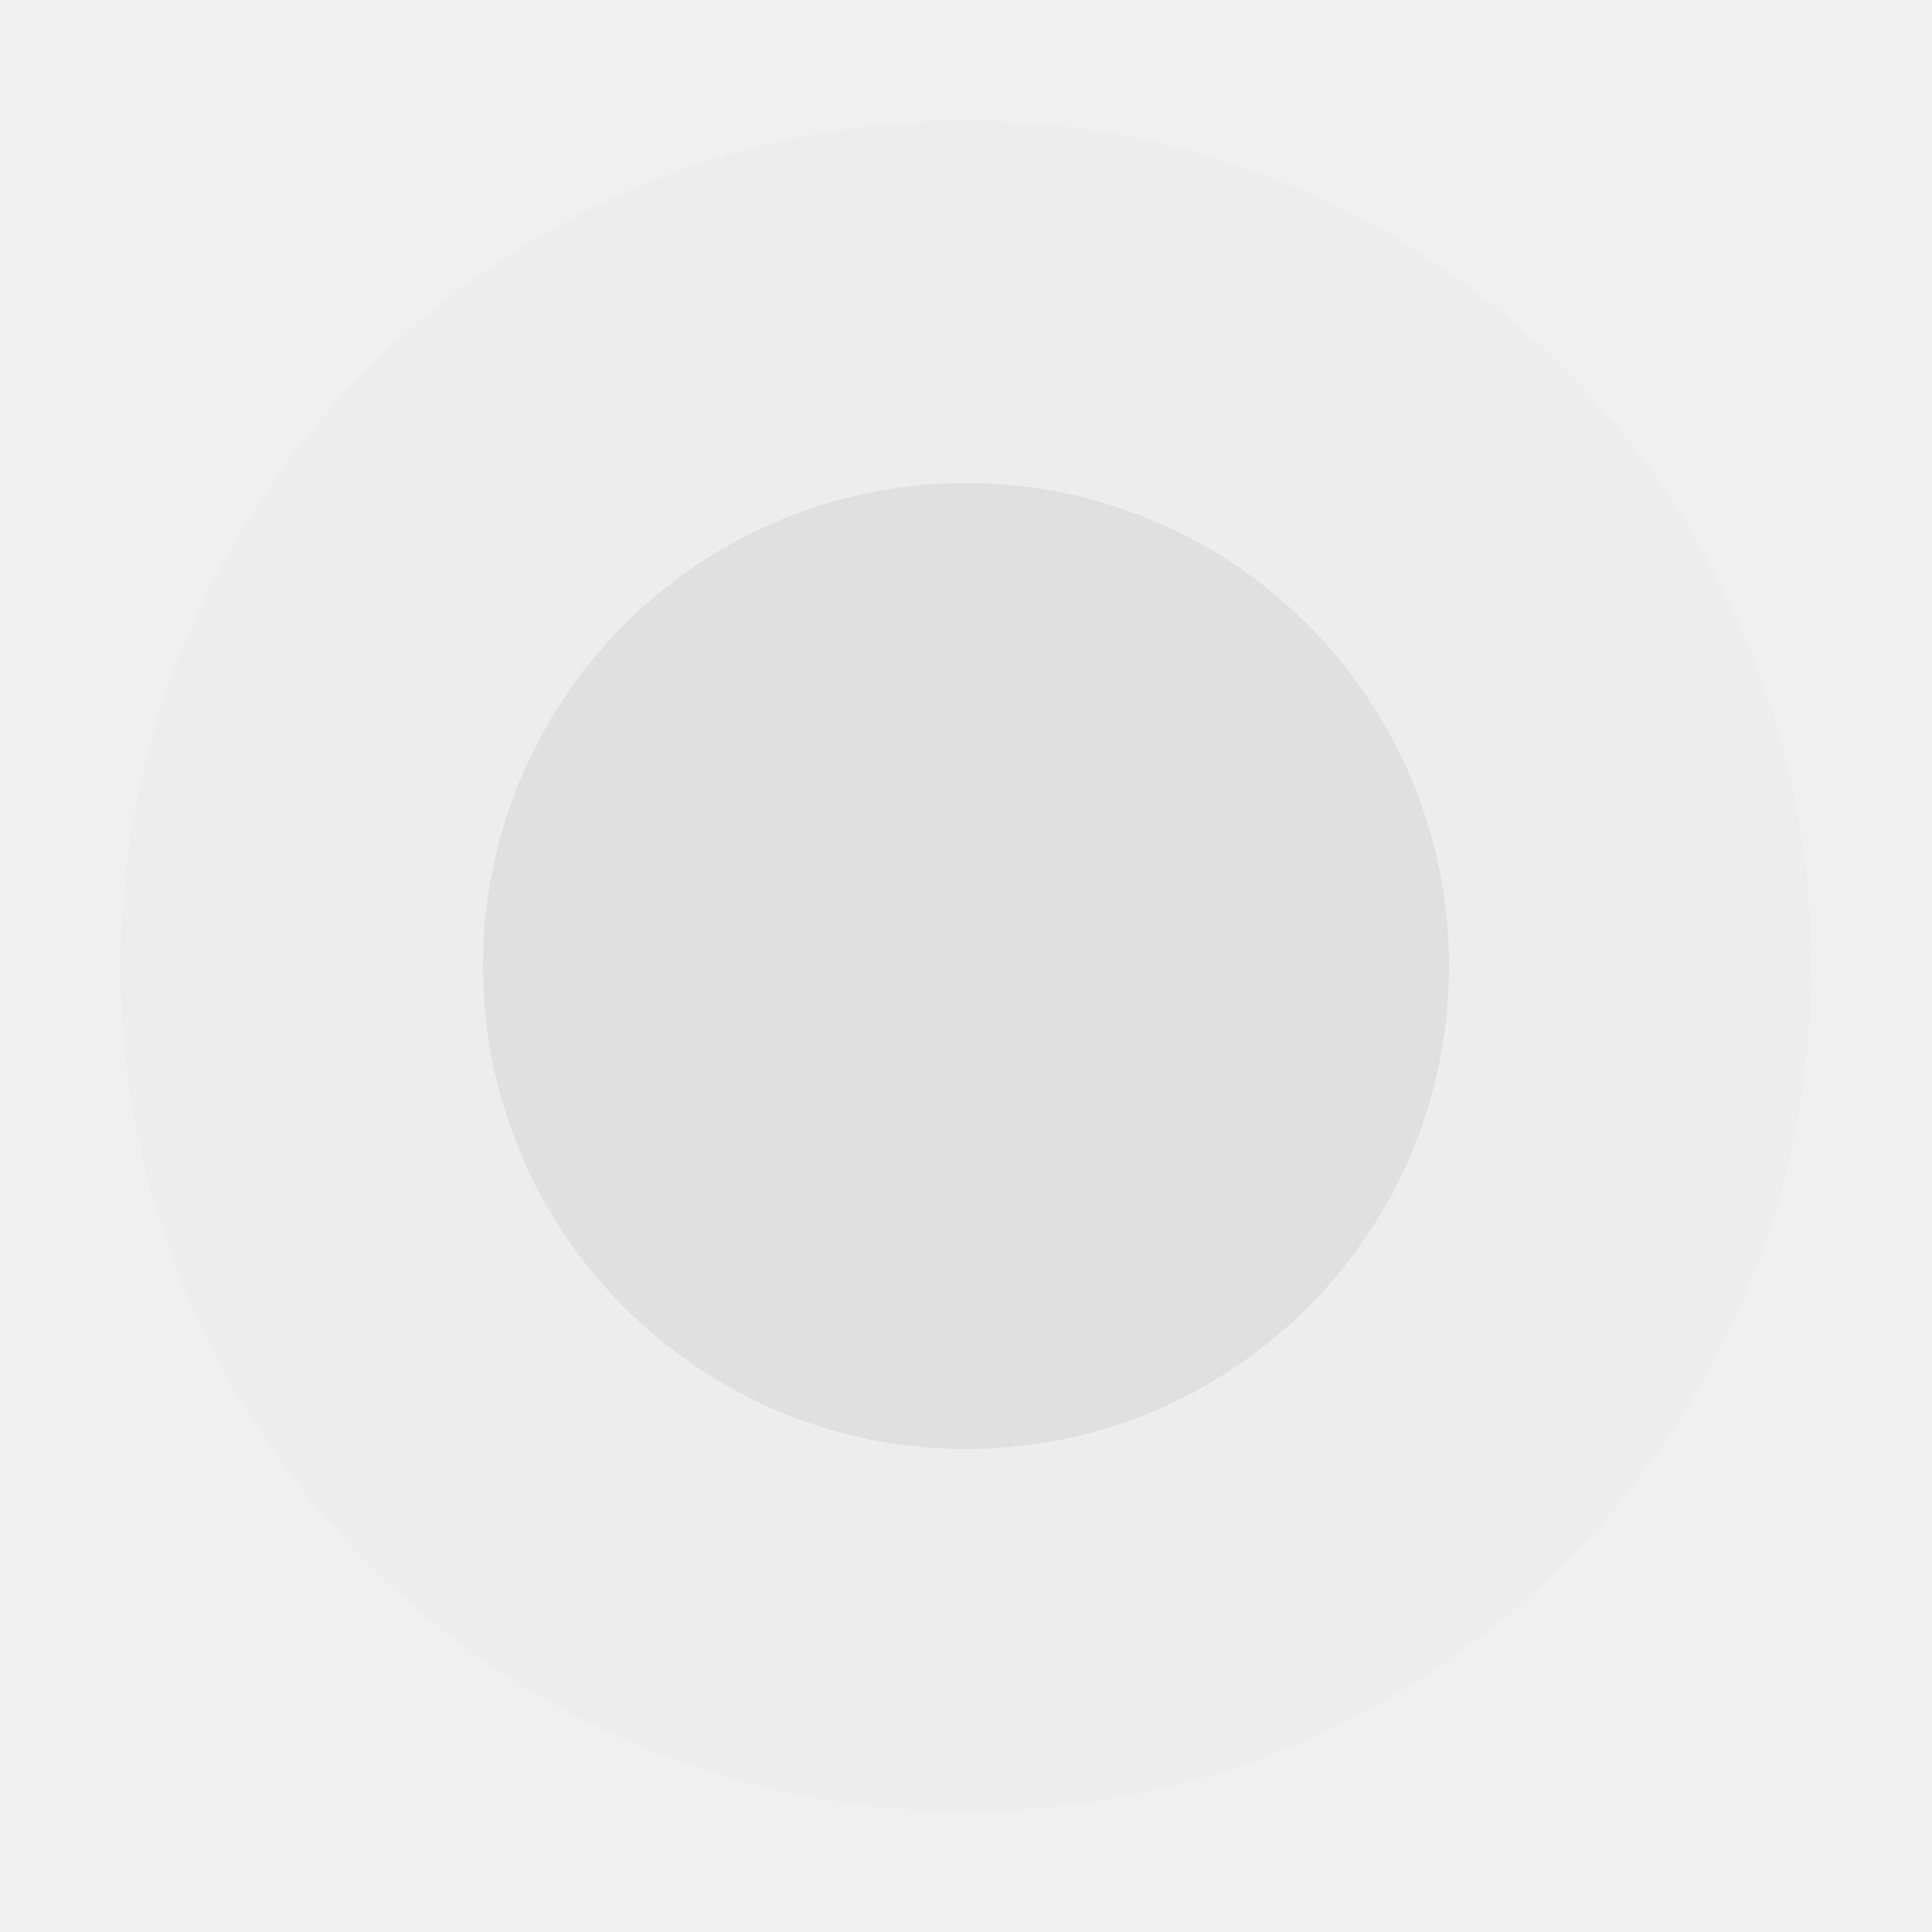
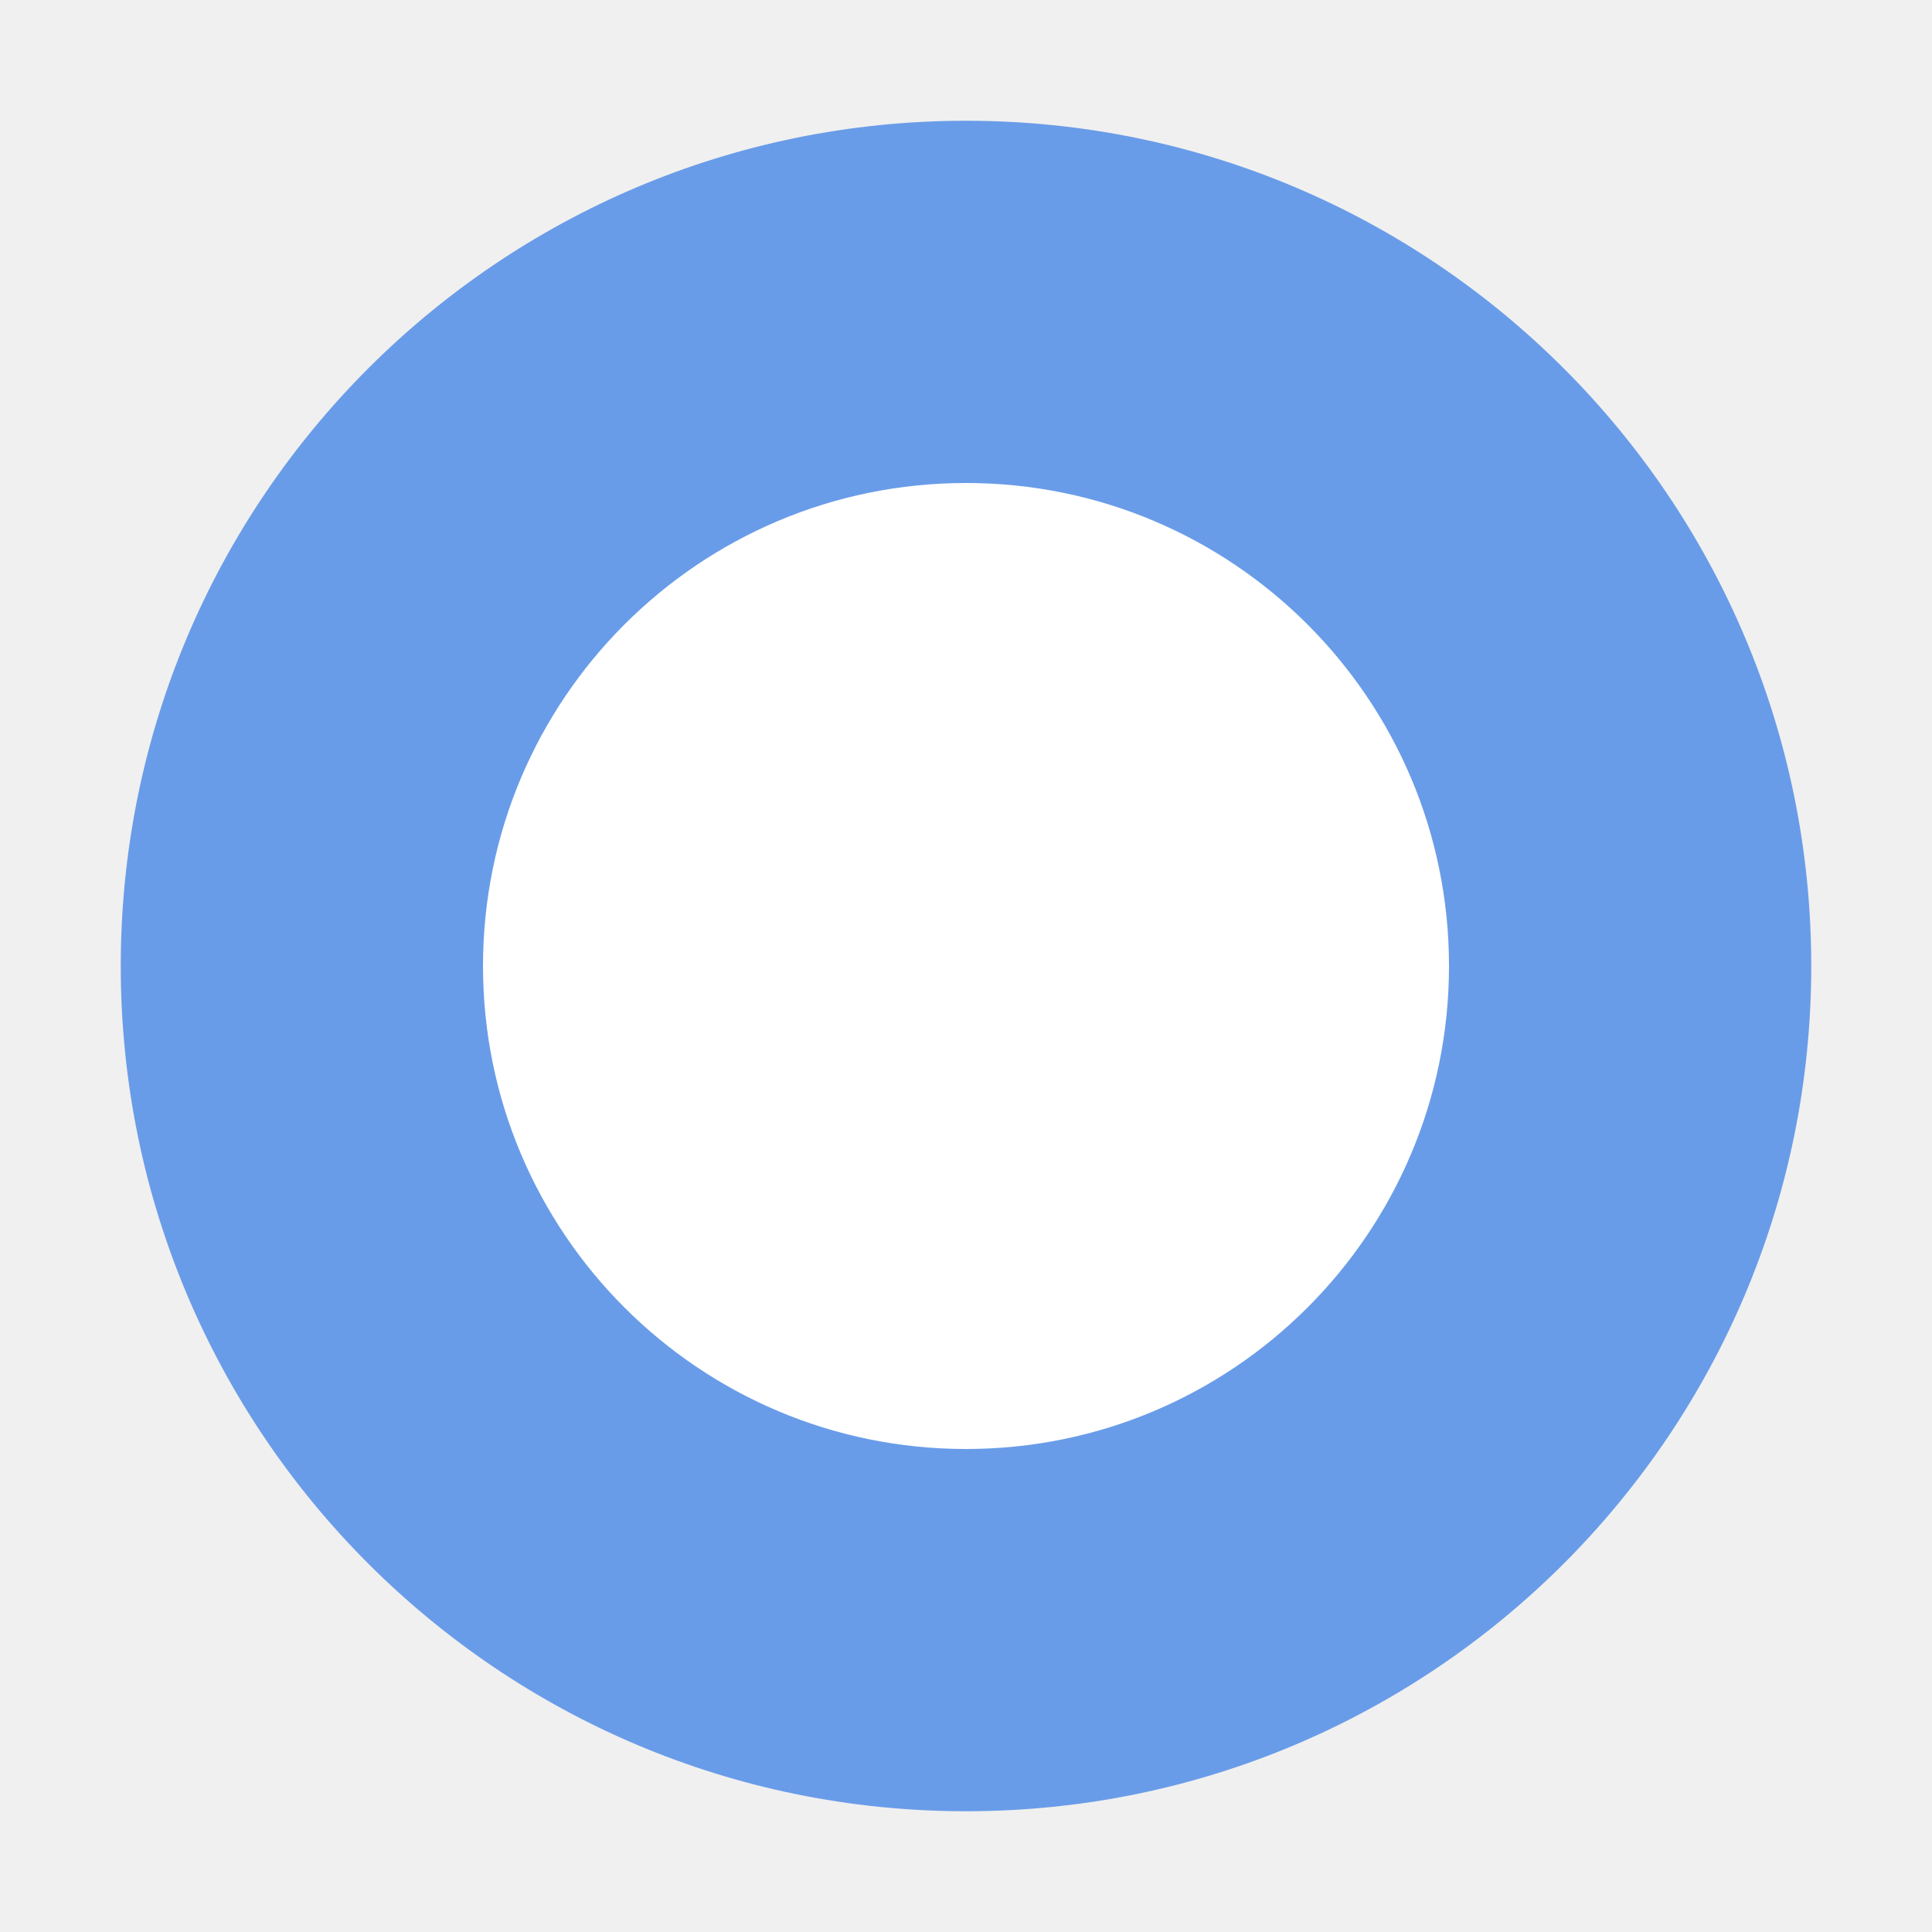
<svg xmlns="http://www.w3.org/2000/svg" height="16" viewBox="0 0 16 16" width="16">
-   <g fill="#e0e0e0">
-     <path d="m15 8a7 7 0 0 1 -7 7 7 7 0 0 1 -7-7 7 7 0 0 1 7-7 7 7 0 0 1 7 7" fill-opacity=".188" stroke-width="2.333" />
-     <path d="m12 8a4 4 0 0 1 -4 4 4 4 0 0 1 -4-4 4 4 0 0 1 4-4 4 4 0 0 1 4 4" stroke-width="1.333" />
-   </g>
+   <path d="m15 8a7 7 0 0 1 -7 7 7 7 0 0 1 -7-7 7 7 0 0 1 7-7 7 7 0 0 1 7 7" fill="#699ce8" stroke-width="2.333" />
+   <path d="m12 8a4 4 0 0 1 -4 4 4 4 0 0 1 -4-4 4 4 0 0 1 4-4 4 4 0 0 1 4 4" fill="#fff" stroke-width="1.333" />
</svg>
